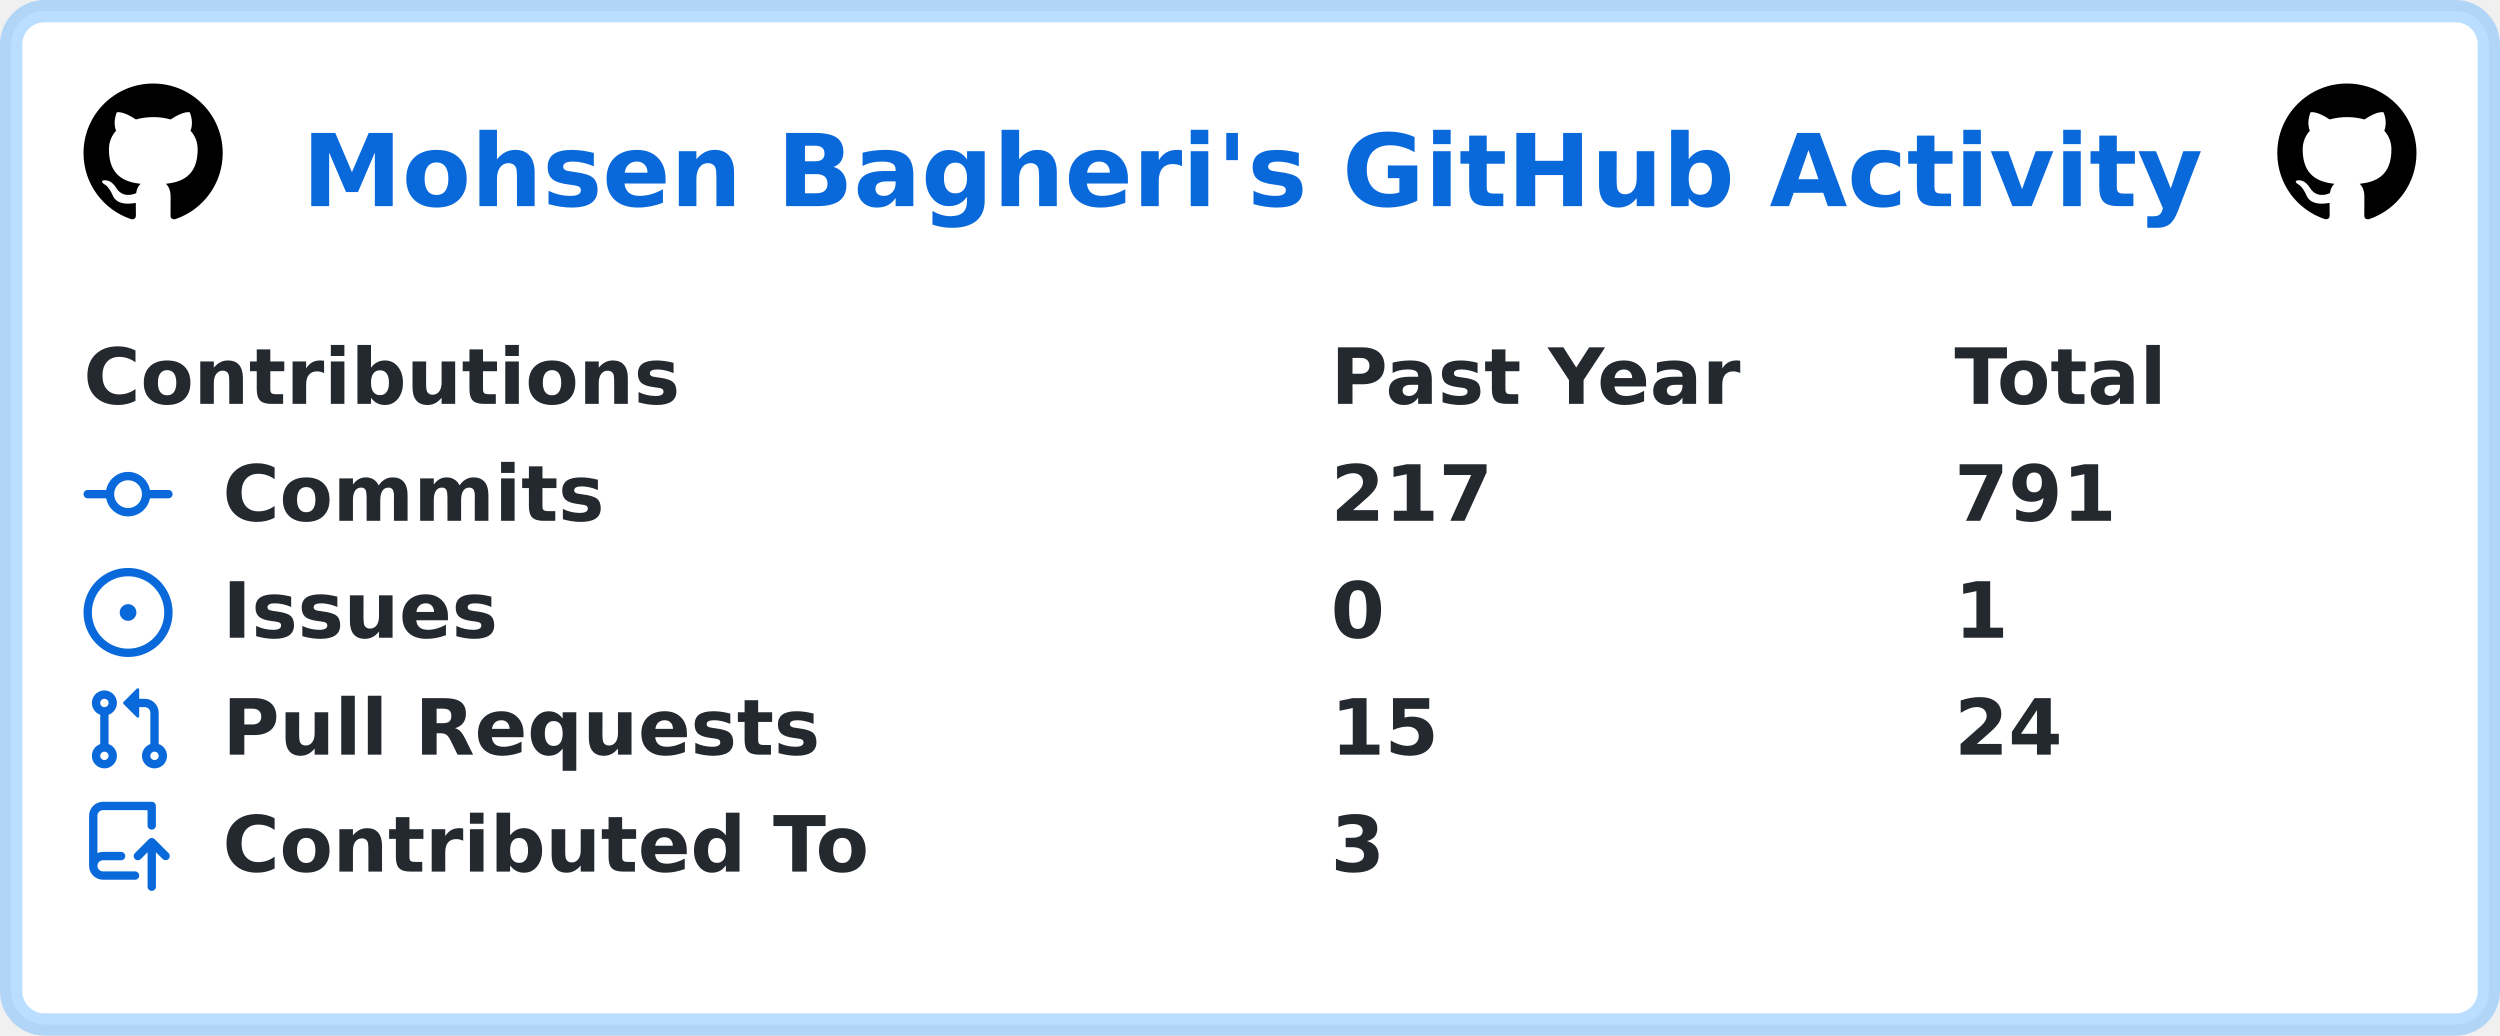
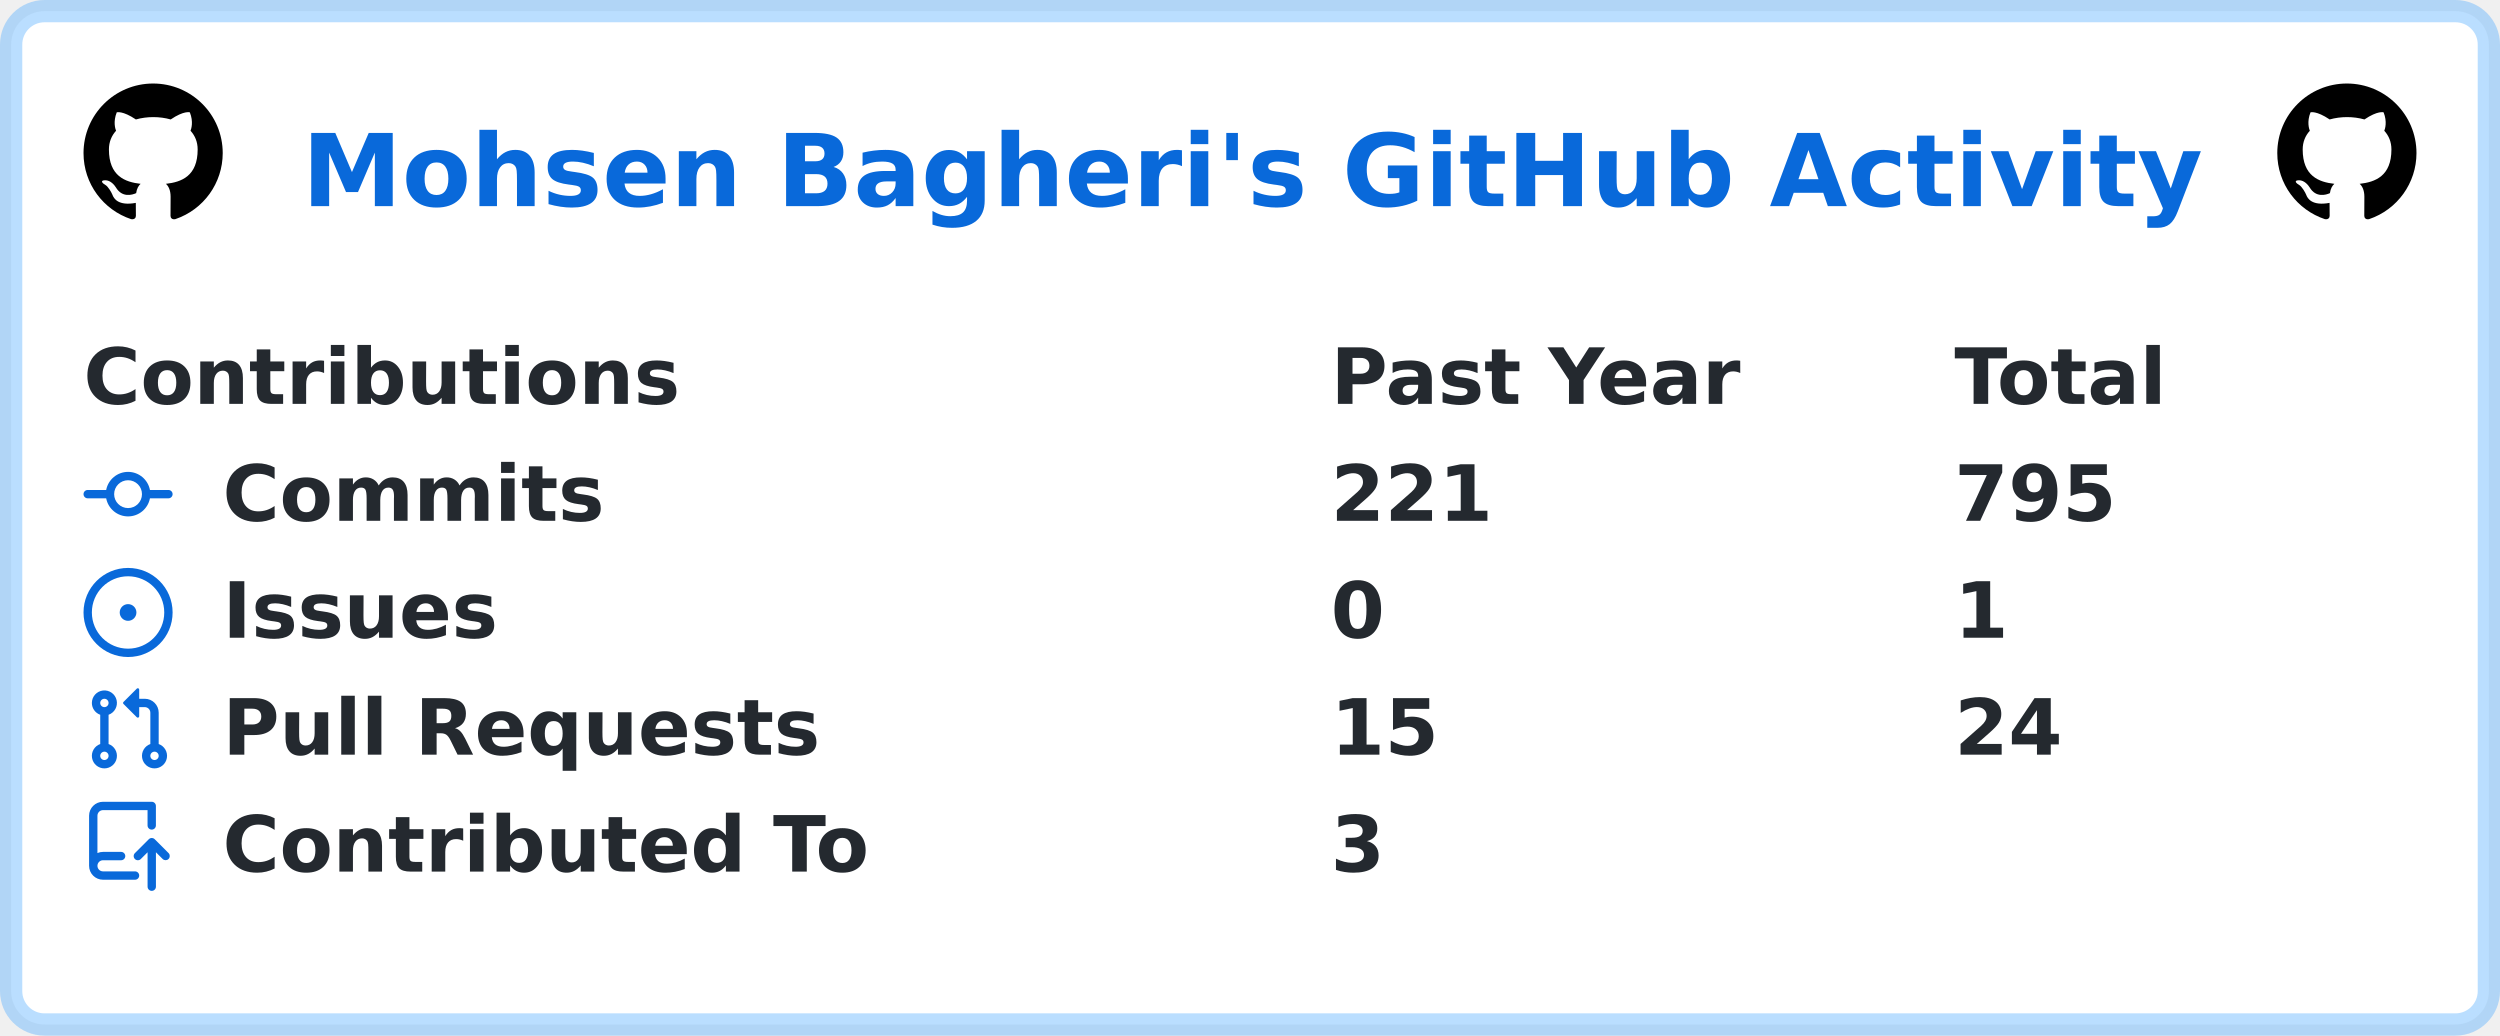
<svg xmlns="http://www.w3.org/2000/svg" width="449" height="186" viewBox="0 0 449 186" lang="en" xml:lang="en">
  <rect x="2" y="2" stroke-width="4" rx="6" width="445" height="182" stroke="rgba(84,174,255,0.4)" fill="#ffffff" />
  <g font-weight="600" font-size="110pt" font-family="Verdana,Geneva,DejaVu Sans,sans-serif" text-rendering="geometricPrecision">
    <text x="441" y="301" lengthAdjust="spacingAndGlyphs" textLength="2760" transform="scale(0.123)" fill="#0969da">Mohsen Bagheri's GitHub Activity</text>
    <svg x="15" y="15" width="25" height="25" viewBox="0 0 16 16">
      <path fill="#000000" fill-rule="evenodd" d="M8 0C3.58 0 0 3.58 0 8c0 3.54 2.29 6.53 5.47 7.59.4.07.55-.17.55-.38 0-.19-.01-.82-.01-1.49-2.01.37-2.53-.49-2.69-.94-.09-.23-.48-.94-.82-1.13-.28-.15-.68-.52-.01-.53.63-.01 1.08.58 1.23.82.72 1.21 1.87.87 2.33.66.07-.52.28-.87.51-1.07-1.78-.2-3.64-.89-3.64-3.95 0-.87.31-1.59.82-2.15-.08-.2-.36-1.02.08-2.12 0 0 .67-.21 2.2.82.64-.18 1.32-.27 2-.27.68 0 1.36.09 2 .27 1.53-1.04 2.2-.82 2.2-.82.44 1.1.16 1.92.08 2.12.51.56.82 1.27.82 2.15 0 3.07-1.87 3.75-3.65 3.95.29.25.54.73.54 1.48 0 1.07-.01 1.93-.01 2.2 0 .21.15.46.55.38A8.013 8.013 0 0016 8c0-4.42-3.58-8-8-8z" />
    </svg>
    <svg x="409" y="15" width="25" height="25" viewBox="0 0 16 16">
      <path fill="#000000" fill-rule="evenodd" d="M8 0C3.58 0 0 3.58 0 8c0 3.54 2.29 6.53 5.47 7.59.4.07.55-.17.55-.38 0-.19-.01-.82-.01-1.49-2.01.37-2.53-.49-2.69-.94-.09-.23-.48-.94-.82-1.13-.28-.15-.68-.52-.01-.53.63-.01 1.08.58 1.23.82.72 1.21 1.87.87 2.33.66.07-.52.28-.87.51-1.07-1.78-.2-3.64-.89-3.64-3.95 0-.87.31-1.59.82-2.15-.08-.2-.36-1.02.08-2.12 0 0 .67-.21 2.2.82.64-.18 1.32-.27 2-.27.68 0 1.36.09 2 .27 1.53-1.04 2.2-.82 2.2-.82.44 1.1.16 1.92.08 2.12.51.56.82 1.27.82 2.15 0 3.07-1.87 3.75-3.65 3.95.29.25.54.73.54 1.48 0 1.07-.01 1.93-.01 2.2 0 .21.15.46.55.38A8.013 8.013 0 0016 8c0-4.42-3.58-8-8-8z" />
    </svg>
    <g transform="translate(0, 60)" fill="#24292f">
      <g transform="translate(15, 0)">
        <g transform="scale(0.095)">
          <text x="0" y="132" textLength="1112" lengthAdjust="spacingAndGlyphs">Contributions</text>
          <text x="2358" y="132" textLength="774" lengthAdjust="spacingAndGlyphs">Past Year</text>
          <text x="3537" y="132" textLength="414" lengthAdjust="spacingAndGlyphs">Total</text>
        </g>
      </g>
      <g transform="translate(15, 21)">
        <path fill="#0969da" fill-rule="evenodd" d="M10.5 7.75a2.5 2.5 0 11-5 0 2.5 2.5 0 015 0zm1.43.75a4.002 4.002 0 01-7.86 0H.75a.75.75 0 110-1.5h3.32a4.001 4.001 0 017.86 0h3.32a.75.75 0 110 1.5h-3.32z" />
        <g transform="scale(0.095)">
          <text lengthAdjust="spacingAndGlyphs" textLength="734" x="263" y="132">Commits</text>
-           <text lengthAdjust="spacingAndGlyphs" textLength="315" x="2358" y="132">217</text>
-           <text lengthAdjust="spacingAndGlyphs" textLength="315" x="3537" y="132">791</text>
+           <text lengthAdjust="spacingAndGlyphs" textLength="315" x="2358" y="132">221</text>
+           <text lengthAdjust="spacingAndGlyphs" textLength="315" x="3537" y="132">795</text>
        </g>
      </g>
      <g transform="translate(15, 42)">
        <path fill="#0969da" d="M8 9.5a1.5 1.5 0 100-3 1.5 1.5 0 000 3z" />
        <path fill="#0969da" fill-rule="evenodd" d="M8 0a8 8 0 100 16A8 8 0 008 0zM1.5 8a6.5 6.5 0 1113 0 6.5 6.5 0 01-13 0z" />
        <g transform="scale(0.095)">
          <text lengthAdjust="spacingAndGlyphs" textLength="512" x="263" y="132">Issues</text>
          <text lengthAdjust="spacingAndGlyphs" textLength="105" x="2358" y="132">0</text>
          <text lengthAdjust="spacingAndGlyphs" textLength="105" x="3537" y="132">1</text>
        </g>
      </g>
      <g transform="translate(15, 63)">
        <path fill="#0969da" fill-rule="evenodd" d="M7.177 3.073L9.573.677A.25.25 0 0110 .854v4.792a.25.25 0 01-.427.177L7.177 3.427a.25.25 0 010-.354zM3.75 2.5a.75.75 0 100 1.5.75.75 0 000-1.5zm-2.25.75a2.25 2.25 0 113 2.122v5.256a2.251 2.251 0 11-1.5 0V5.372A2.25 2.25 0 011.5 3.25zM11 2.5h-1V4h1a1 1 0 011 1v5.628a2.251 2.251 0 101.5 0V5A2.5 2.5 0 0011 2.5zm1 10.25a.75.75 0 111.5 0 .75.75 0 01-1.5 0zM3.75 12a.75.75 0 100 1.5.75.75 0 000-1.5z" />
        <g transform="scale(0.095)">
          <text lengthAdjust="spacingAndGlyphs" textLength="1113" x="263" y="132">Pull Requests</text>
          <text lengthAdjust="spacingAndGlyphs" textLength="210" x="2358" y="132">15</text>
          <text lengthAdjust="spacingAndGlyphs" textLength="210" x="3537" y="132">24</text>
        </g>
      </g>
      <g transform="translate(15, 84)">
        <path fill="#0969da" fill-rule="evenodd" d="M1 2.5A2.5 2.5 0 013.5 0h8.75a.75.75 0 01.75.75v3.5a.75.75 0 01-1.5 0V1.5h-8a1 1 0 00-1 1v6.708A2.492 2.492 0 013.5 9h3.25a.75.75 0 010 1.5H3.5a1 1 0 100 2h5.75a.75.75 0 010 1.5H3.5A2.5 2.5 0 011 11.5v-9zm13.23 7.79a.75.75 0 001.06-1.06l-2.505-2.505a.75.75 0 00-1.06 0L9.22 9.229a.75.75 0 001.06 1.061l1.225-1.224v6.184a.75.75 0 001.5 0V9.066l1.224 1.224z" />
        <g transform="scale(0.095)">
          <text lengthAdjust="spacingAndGlyphs" textLength="1234" x="263" y="132">Contributed To</text>
          <text lengthAdjust="spacingAndGlyphs" textLength="105" x="2358" y="132">3</text>
        </g>
      </g>
    </g>
  </g>
</svg>
